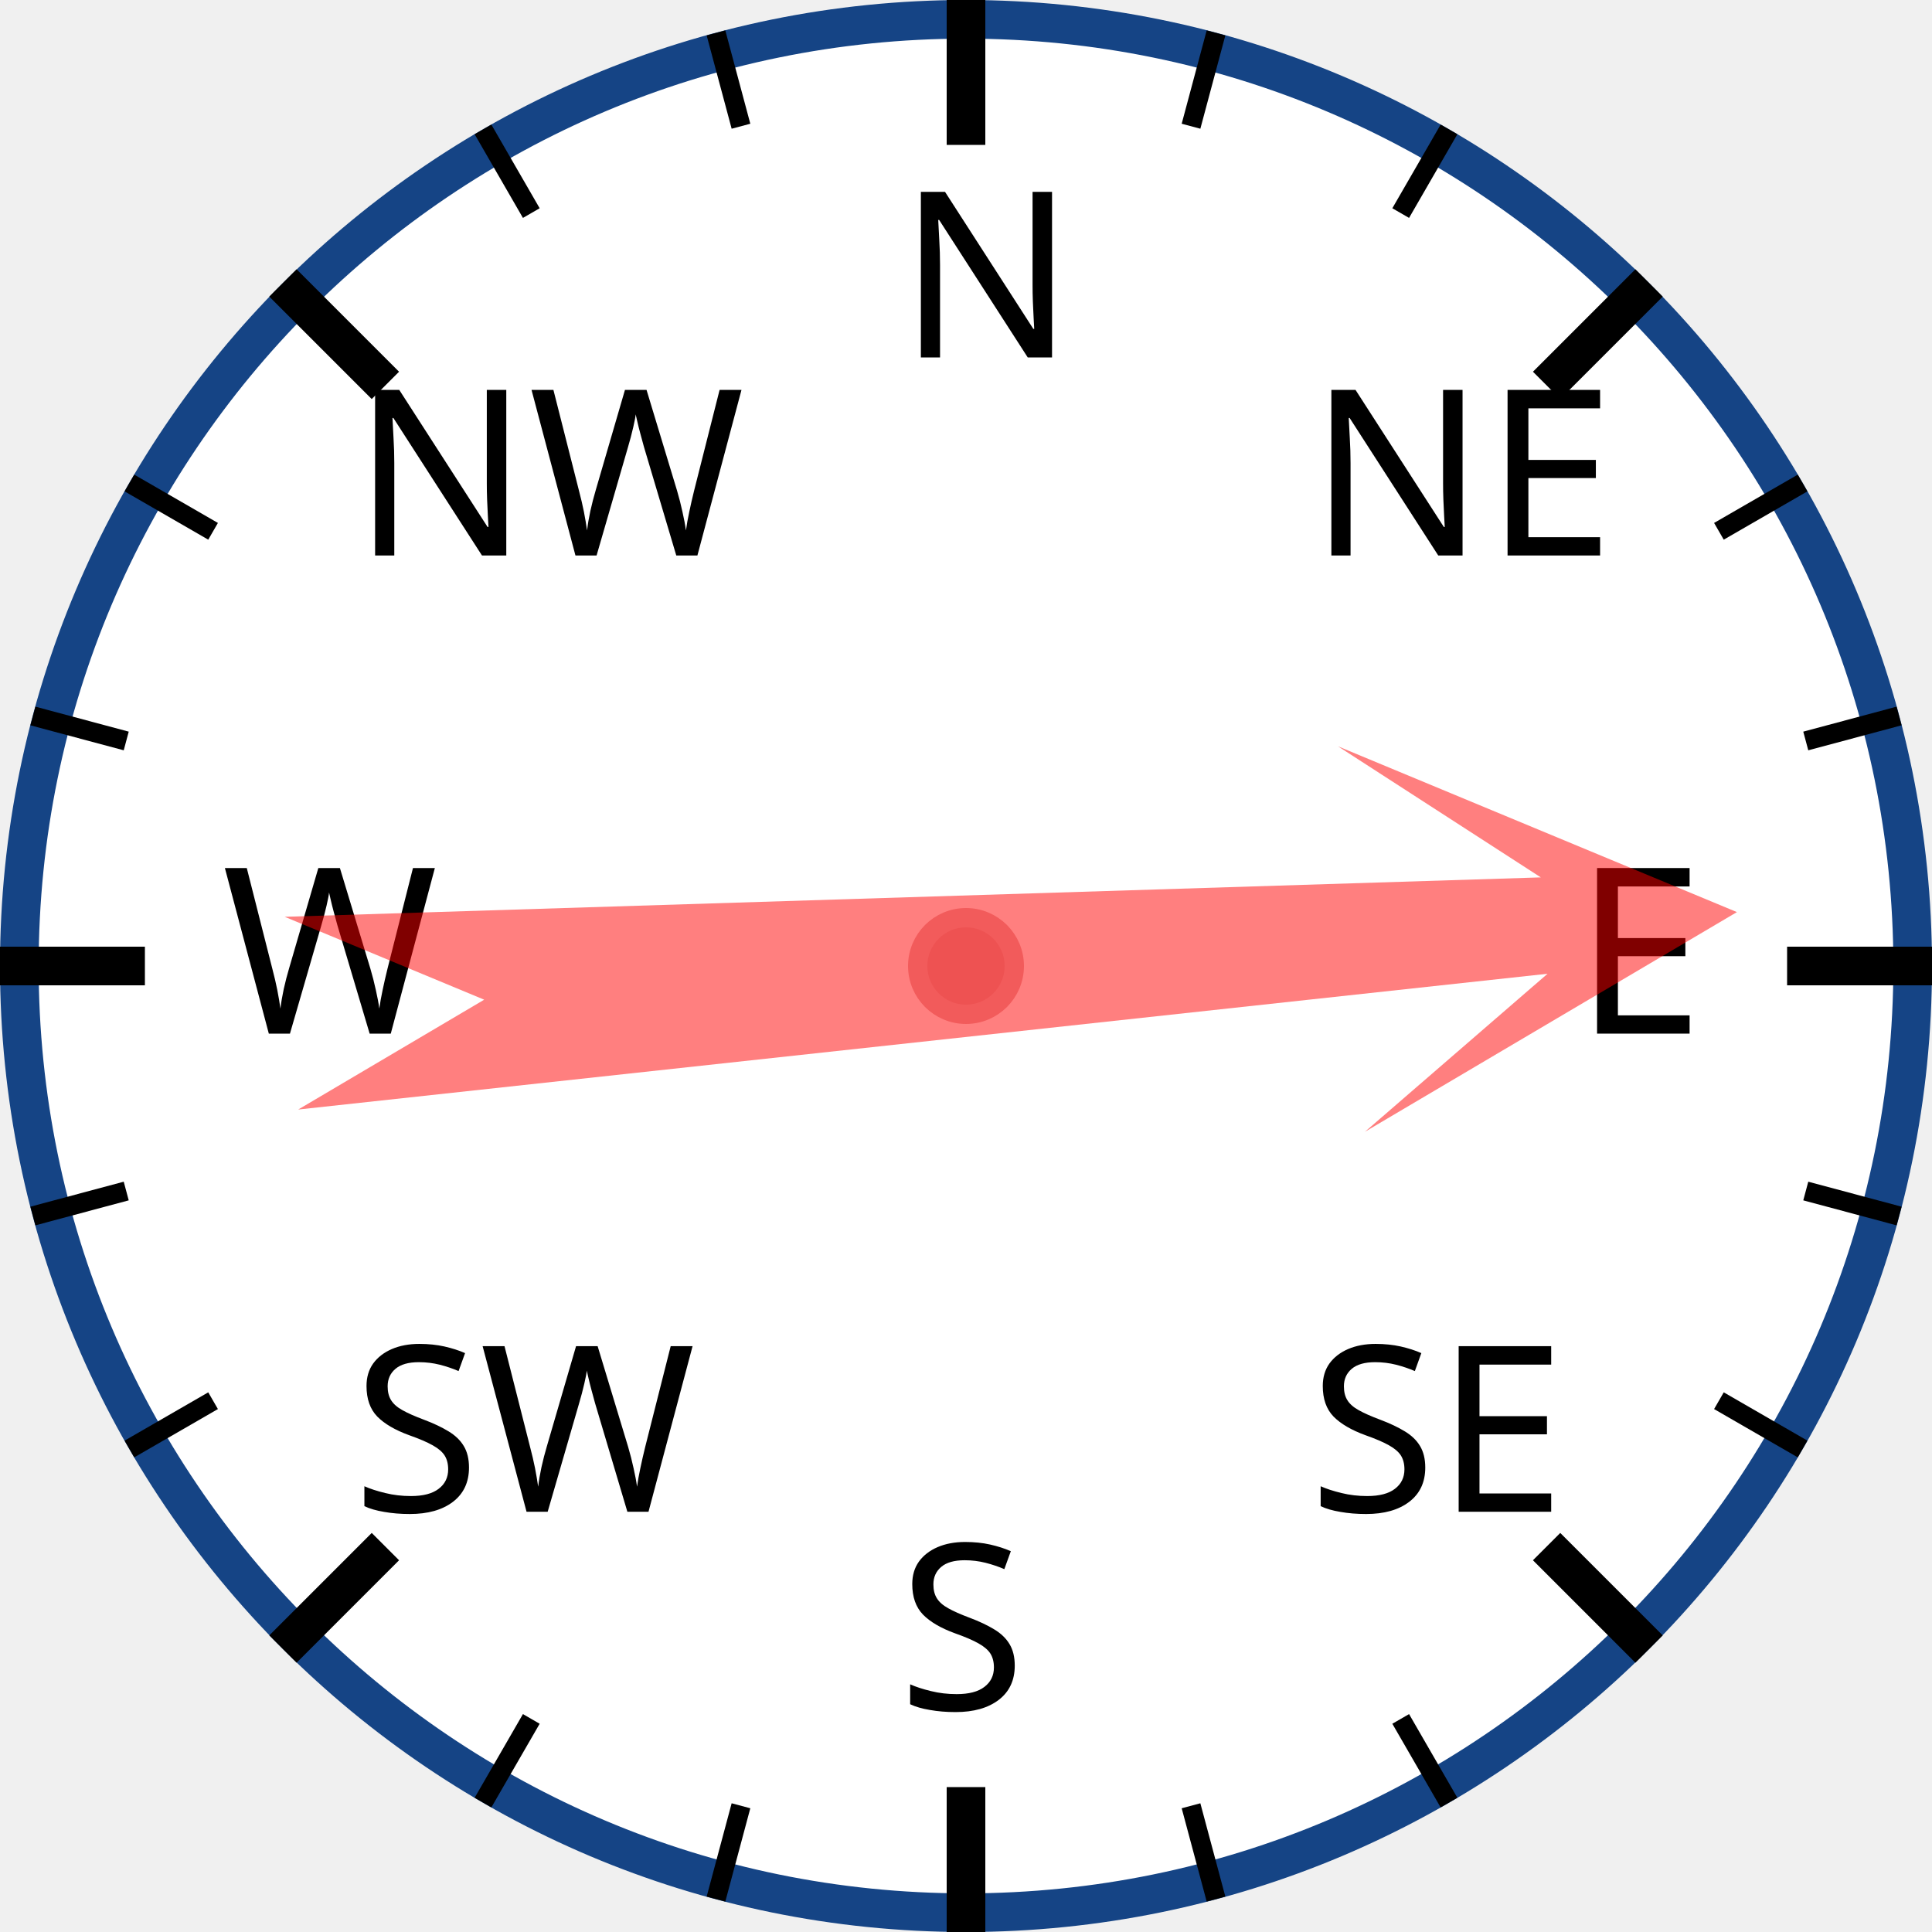
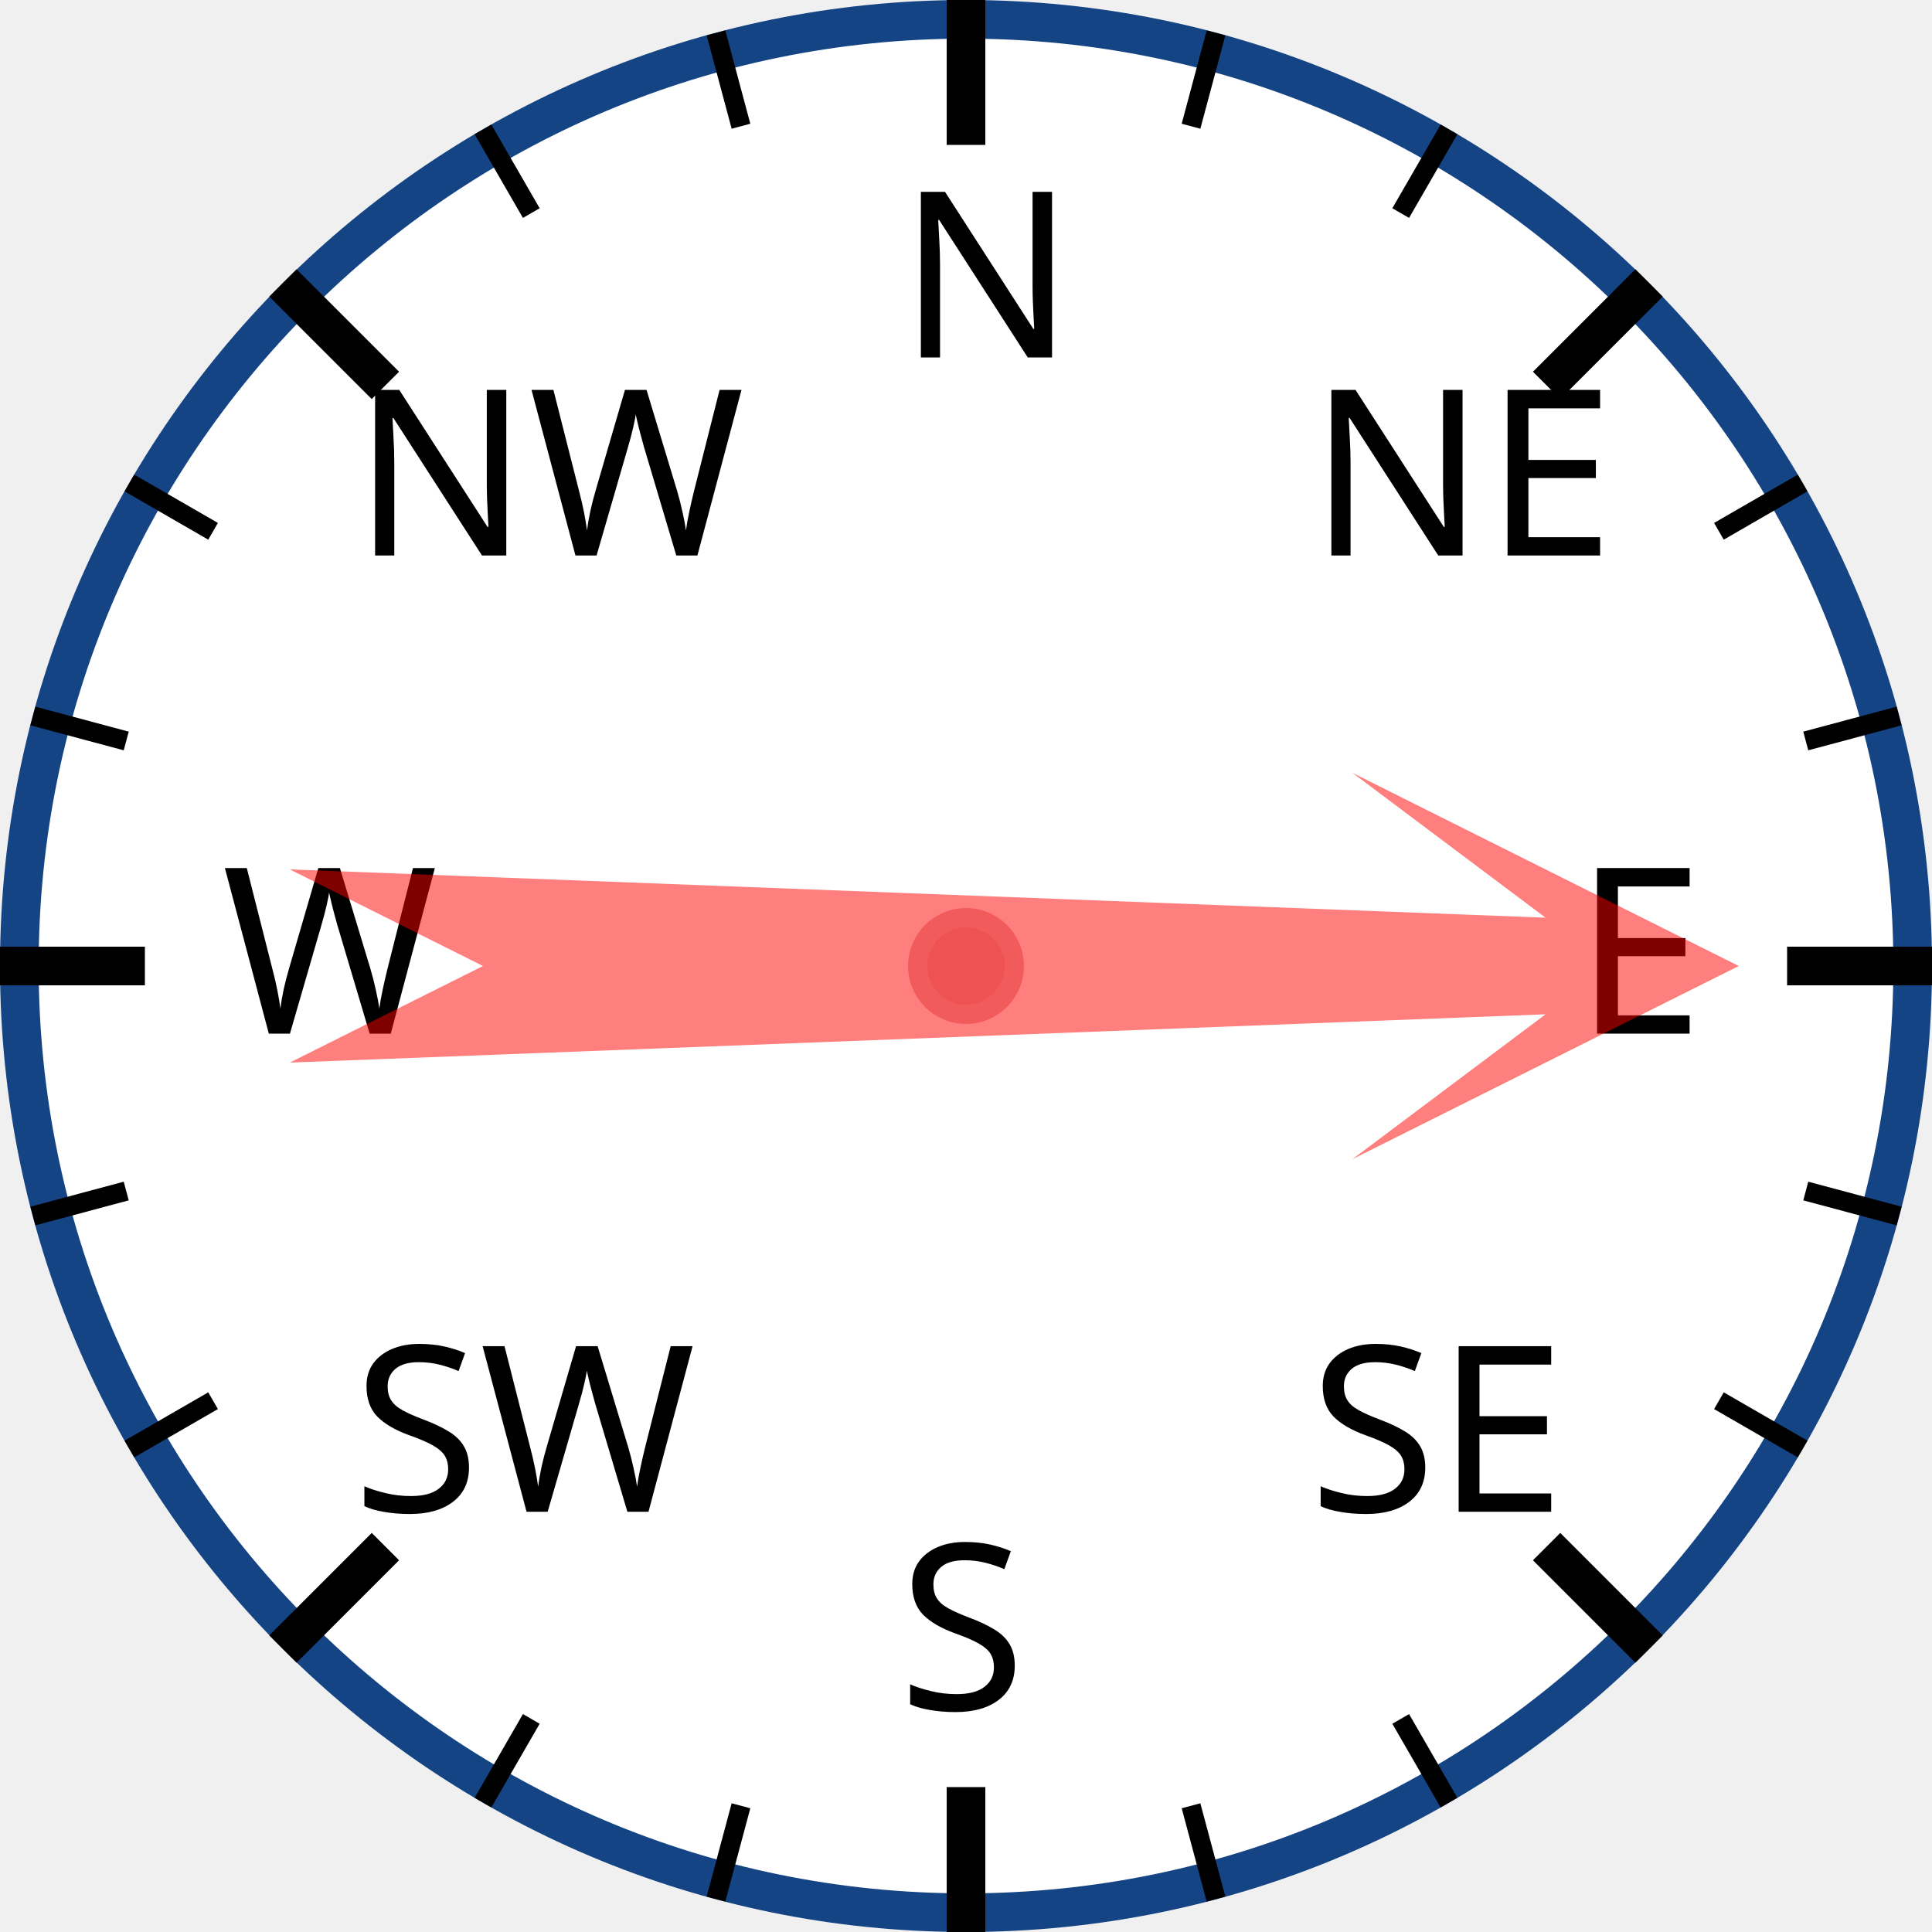
<svg xmlns="http://www.w3.org/2000/svg" width="120px" height="120px" viewBox="0 0 200 200">
  <circle cx="100" cy="100" r="98" style="fill: white; stroke: #154485; stroke-width: 4;" />
  <text x="93.0" y="37.0" style="font-family: sans-serif; font-size: 18pt;">N</text>
  <line x1="100.0" y1="0.0" x2="100.0" y2="15.0" style="stroke: black; stroke-width: 4;" />
  <line x1="74.118" y1="3.407" x2="76.706" y2="13.067" style="stroke: black; stroke-width: 2;" />
  <line x1="50" y1="13.397" x2="55" y2="22.058" style="stroke: black; stroke-width: 2;" />
  <text x="36.503" y="57.503" style="font-family: sans-serif; font-size: 18pt;">NW</text>
  <line x1="29.289" y1="29.289" x2="39.896" y2="39.896" style="stroke: black; stroke-width: 4;" />
  <line x1="13.397" y1="50" x2="22.058" y2="55" style="stroke: black; stroke-width: 2;" />
  <line x1="3.407" y1="74.118" x2="13.067" y2="76.706" style="stroke: black; stroke-width: 2;" />
  <text x="23.0" y="107.0" style="font-family: sans-serif; font-size: 18pt;">W</text>
  <line x1="0.0" y1="100.0" x2="15.0" y2="100.0" style="stroke: black; stroke-width: 4;" />
  <line x1="3.407" y1="125.882" x2="13.067" y2="123.294" style="stroke: black; stroke-width: 2;" />
  <line x1="13.397" y1="150" x2="22.058" y2="145" style="stroke: black; stroke-width: 2;" />
  <text x="36.503" y="156.497" style="font-family: sans-serif; font-size: 18pt;">SW</text>
  <line x1="29.289" y1="170.711" x2="39.896" y2="160.104" style="stroke: black; stroke-width: 4;" />
  <line x1="50" y1="186.603" x2="55" y2="177.942" style="stroke: black; stroke-width: 2;" />
  <line x1="74.118" y1="196.593" x2="76.706" y2="186.933" style="stroke: black; stroke-width: 2;" />
  <text x="93" y="177.0" style="font-family: sans-serif; font-size: 18pt;">S</text>
  <line x1="100" y1="200.0" x2="100" y2="185.0" style="stroke: black; stroke-width: 4;" />
  <line x1="125.882" y1="196.593" x2="123.294" y2="186.933" style="stroke: black; stroke-width: 2;" />
  <line x1="150.0" y1="186.603" x2="145.0" y2="177.942" style="stroke: black; stroke-width: 2;" />
  <text x="135.497" y="156.497" style="font-family: sans-serif; font-size: 18pt;">SE</text>
  <line x1="170.711" y1="170.711" x2="160.104" y2="160.104" style="stroke: black; stroke-width: 4;" />
  <line x1="186.603" y1="150" x2="177.942" y2="145" style="stroke: black; stroke-width: 2;" />
  <line x1="196.593" y1="125.882" x2="186.933" y2="123.294" style="stroke: black; stroke-width: 2;" />
  <text x="163.0" y="107" style="font-family: sans-serif; font-size: 18pt;">E</text>
  <line x1="200.0" y1="100" x2="185.0" y2="100" style="stroke: black; stroke-width: 4;" />
  <line x1="196.593" y1="74.118" x2="186.933" y2="76.706" style="stroke: black; stroke-width: 2;" />
  <line x1="186.603" y1="50" x2="177.942" y2="55" style="stroke: black; stroke-width: 2;" />
  <text x="135.497" y="57.503" style="font-family: sans-serif; font-size: 18pt;">NE</text>
  <line x1="170.711" y1="29.289" x2="160.104" y2="39.896" style="stroke: black; stroke-width: 4;" />
  <line x1="150" y1="13.397" x2="145" y2="22.058" style="stroke: black; stroke-width: 2;" />
  <line x1="125.882" y1="3.407" x2="123.294" y2="13.067" style="stroke: black; stroke-width: 2;" />
-   <polygon points="100 20 120 60 105 40 110 170 100 150 90 170 95 40 80 60" style="fill: red; fill-opacity: 0.5;" transform="rotate(86,100,100)" />
+   <polygon points="100 20 120 60 105 40 110 170 100 150 90 170 95 40 80 60" style="fill: red; fill-opacity: 0.5;" transform="rotate(90,100,100)" />
  <circle cx="100" cy="100" r="5" style="fill: #EE5252; stroke: #F25B5B; stroke-width: 2;" />
</svg>
